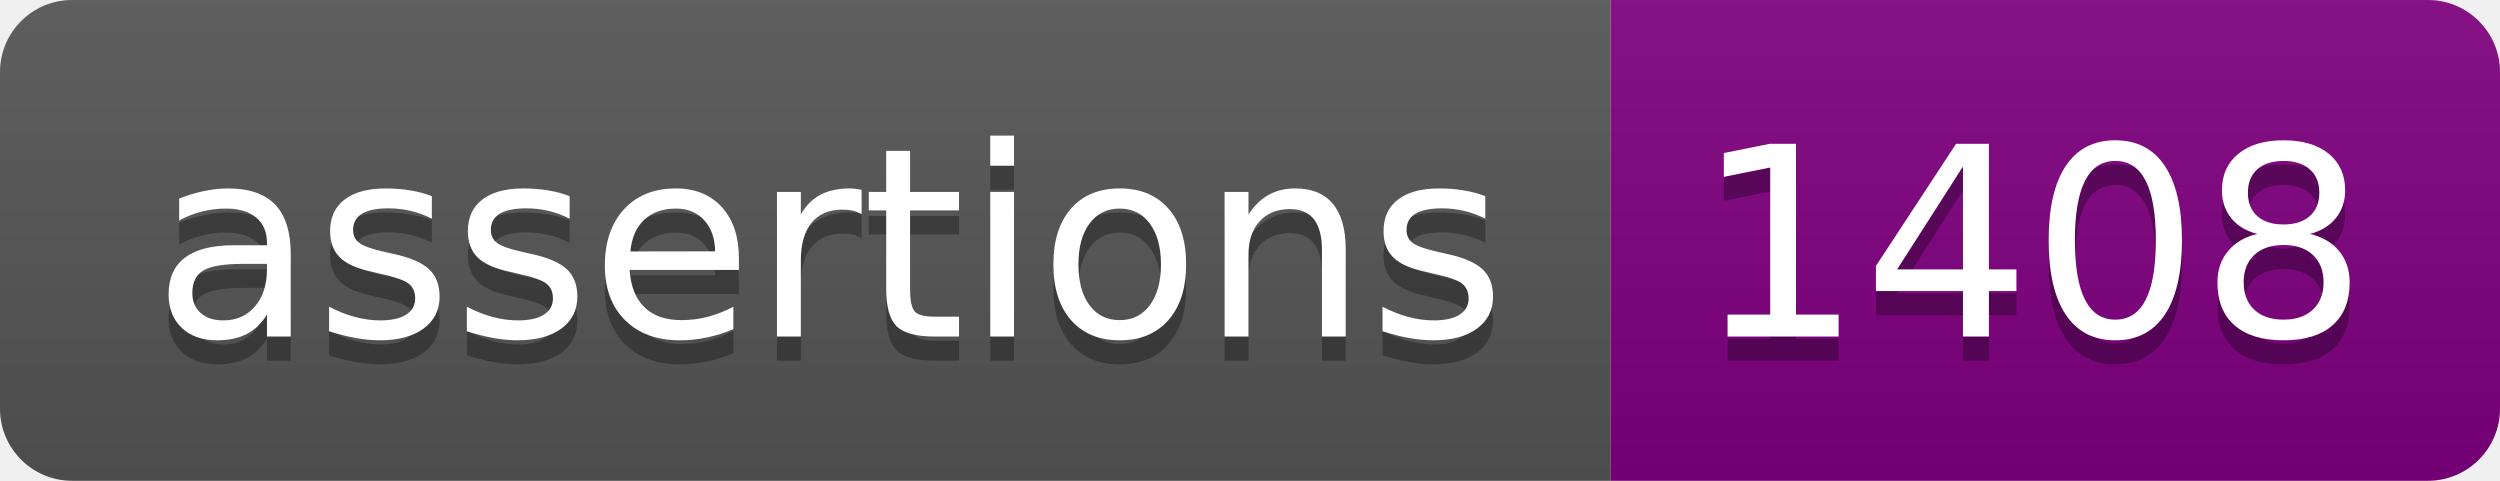
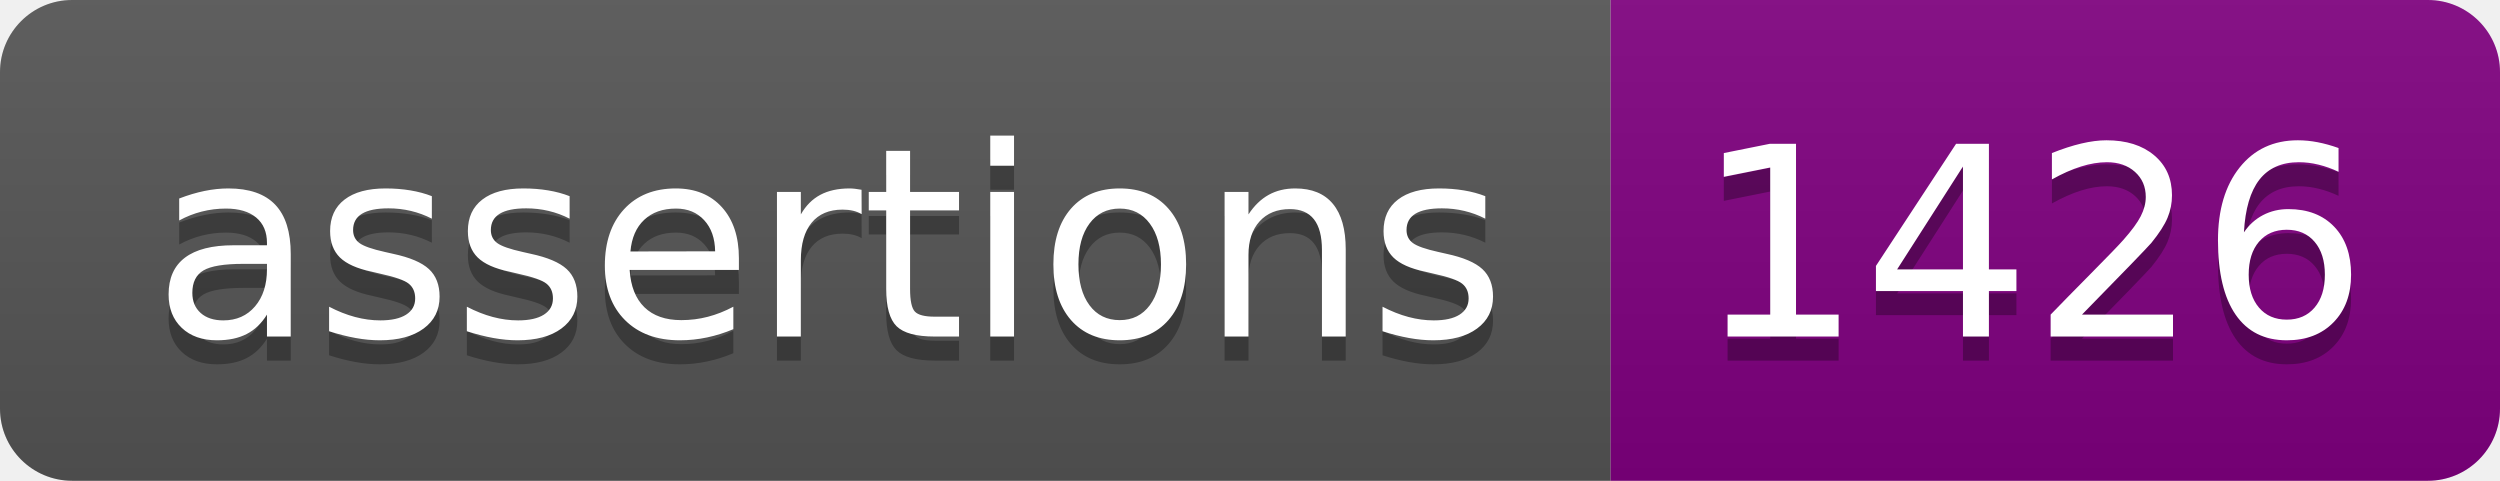
<svg xmlns="http://www.w3.org/2000/svg" width="104" height="20">
  <linearGradient id="s" x2="0" y2="100%">
    <stop offset="0" stop-color="#bbb" stop-opacity=".1" />
    <stop offset="1" stop-opacity=".1" />
  </linearGradient>
  <clipPath id="r">
    <rect width="104" height="20" fill="#fff" rx="3" />
  </clipPath>
  <g clip-path="url(#r)">
    <rect width="67" height="20" fill="#555" />
    <rect width="37" height="20" fill="purple" x="67" />
    <rect width="104" height="20" fill="url(#s)" />
  </g>
  <g fill="#fff" font-family="Verdana,Geneva,DejaVu Sans,sans-serif" font-size="110" text-anchor="middle" text-rendering="geometricPrecision">
    <text fill="#010101" fill-opacity=".3" textLength="570" transform="scale(.1)" x="345" y="150">assertions</text>
    <text fill="#fff" textLength="570" transform="scale(.1)" x="345" y="140">assertions</text>
-     <text fill="#010101" fill-opacity=".3" textLength="270" transform="scale(.1)" x="845" y="150">1408</text>
-     <text fill="#fff" textLength="270" transform="scale(.1)" x="845" y="140">1408</text>
+     <text fill="#010101" fill-opacity=".3" textLength="270" transform="scale(.1)" x="845" y="150">1426</text>
+     <text fill="#fff" textLength="270" transform="scale(.1)" x="845" y="140">1426</text>
  </g>
</svg>
